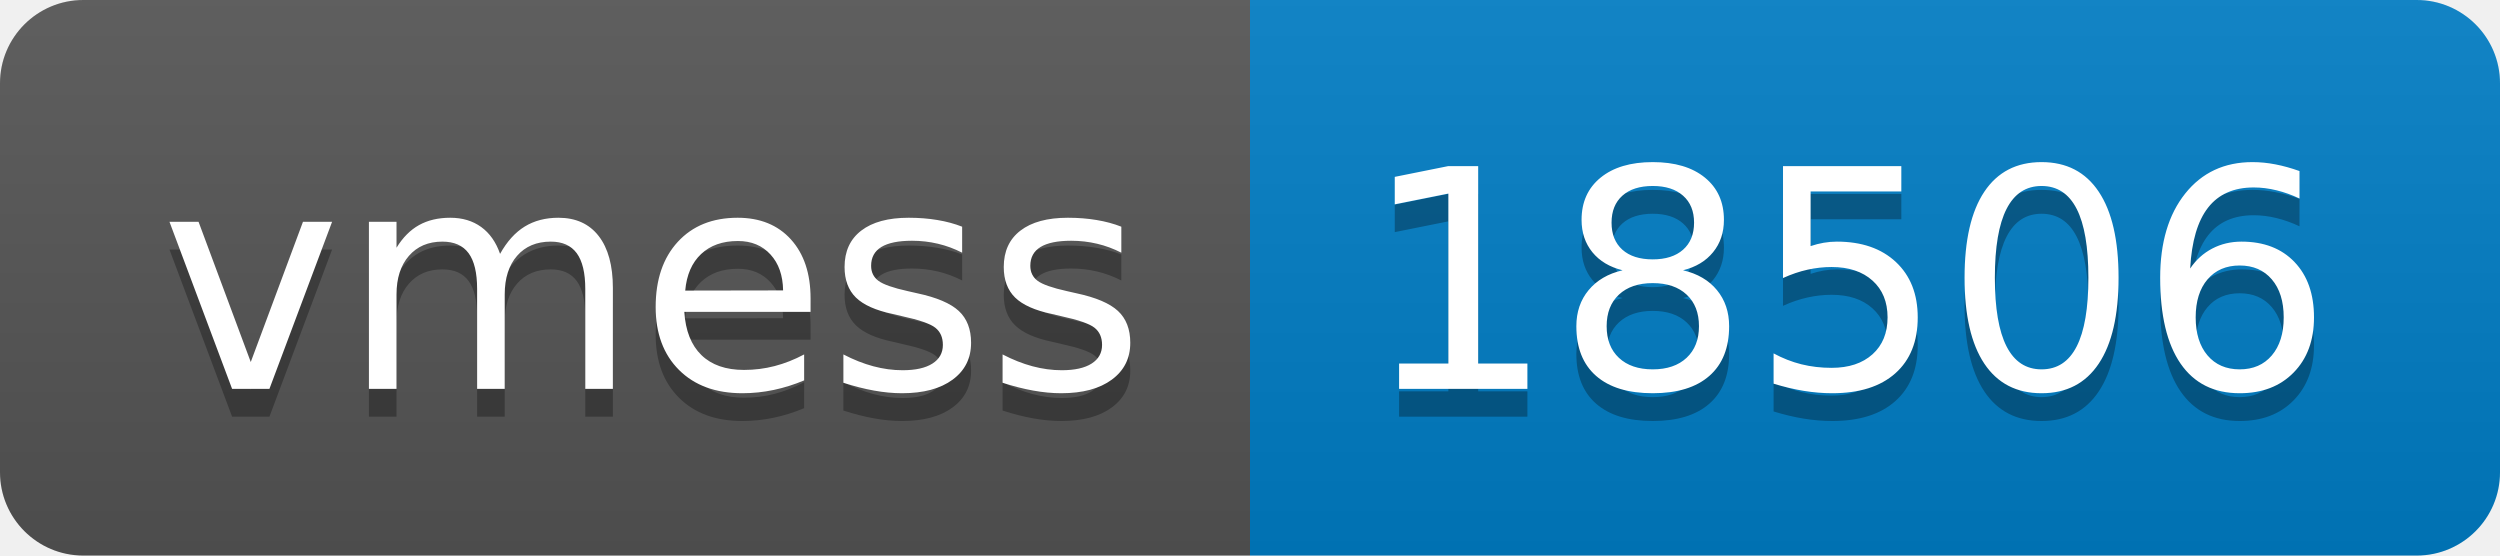
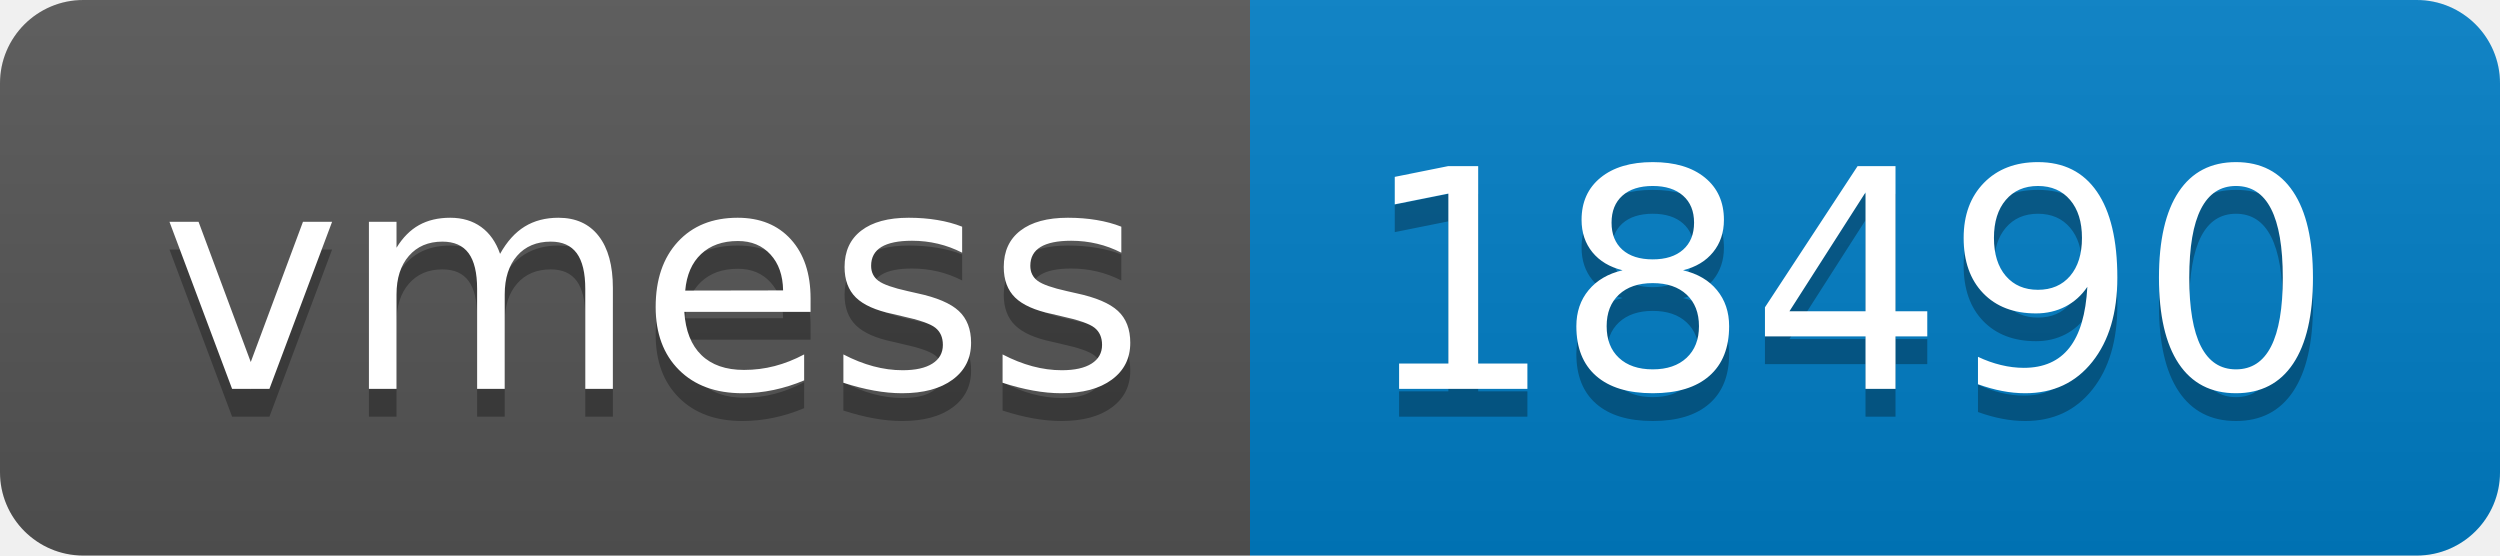
- <svg xmlns="http://www.w3.org/2000/svg" width="90" height="20" role="img" aria-label="vmess: 18506">
+ <svg xmlns="http://www.w3.org/2000/svg" width="90" height="20" role="img" aria-label="vmess: 18490">
  <linearGradient id="s" x2="0" y2="100%">
    <stop offset="0" stop-color="#bbb" stop-opacity=".1" />
    <stop offset="1" stop-opacity=".1" />
  </linearGradient>
  <clipPath id="r">
    <rect width="90" height="20" rx="3" fill="#fff" />
  </clipPath>
  <g clip-path="url(#r)">
    <rect width="45" height="20" fill="#555" />
    <rect x="45" width="45" height="20" fill="#007ec6" />
    <rect width="90" height="20" fill="url(#s)" />
  </g>
  <g fill="#fff" text-anchor="middle" font-family="Verdana,Geneva,DejaVu Sans,sans-serif" text-rendering="geometricPrecision" font-size="110">
    <text aria-hidden="true" x="235" y="150" fill="#010101" fill-opacity=".3" transform="scale(.1)" textLength="350">vmess</text>
    <text x="235" y="140" transform="scale(.1)" fill="#fff" textLength="350">vmess</text>
-     <text aria-hidden="true" x="665" y="150" fill="#010101" fill-opacity=".3" transform="scale(.1)" textLength="350">18506</text>
-     <text x="665" y="140" transform="scale(.1)" fill="#fff" textLength="350">18506</text>
+     <text aria-hidden="true" x="665" y="150" fill="#010101" fill-opacity=".3" transform="scale(.1)" textLength="350">18490</text>
+     <text x="665" y="140" transform="scale(.1)" fill="#fff" textLength="350">18490</text>
  </g>
</svg>
